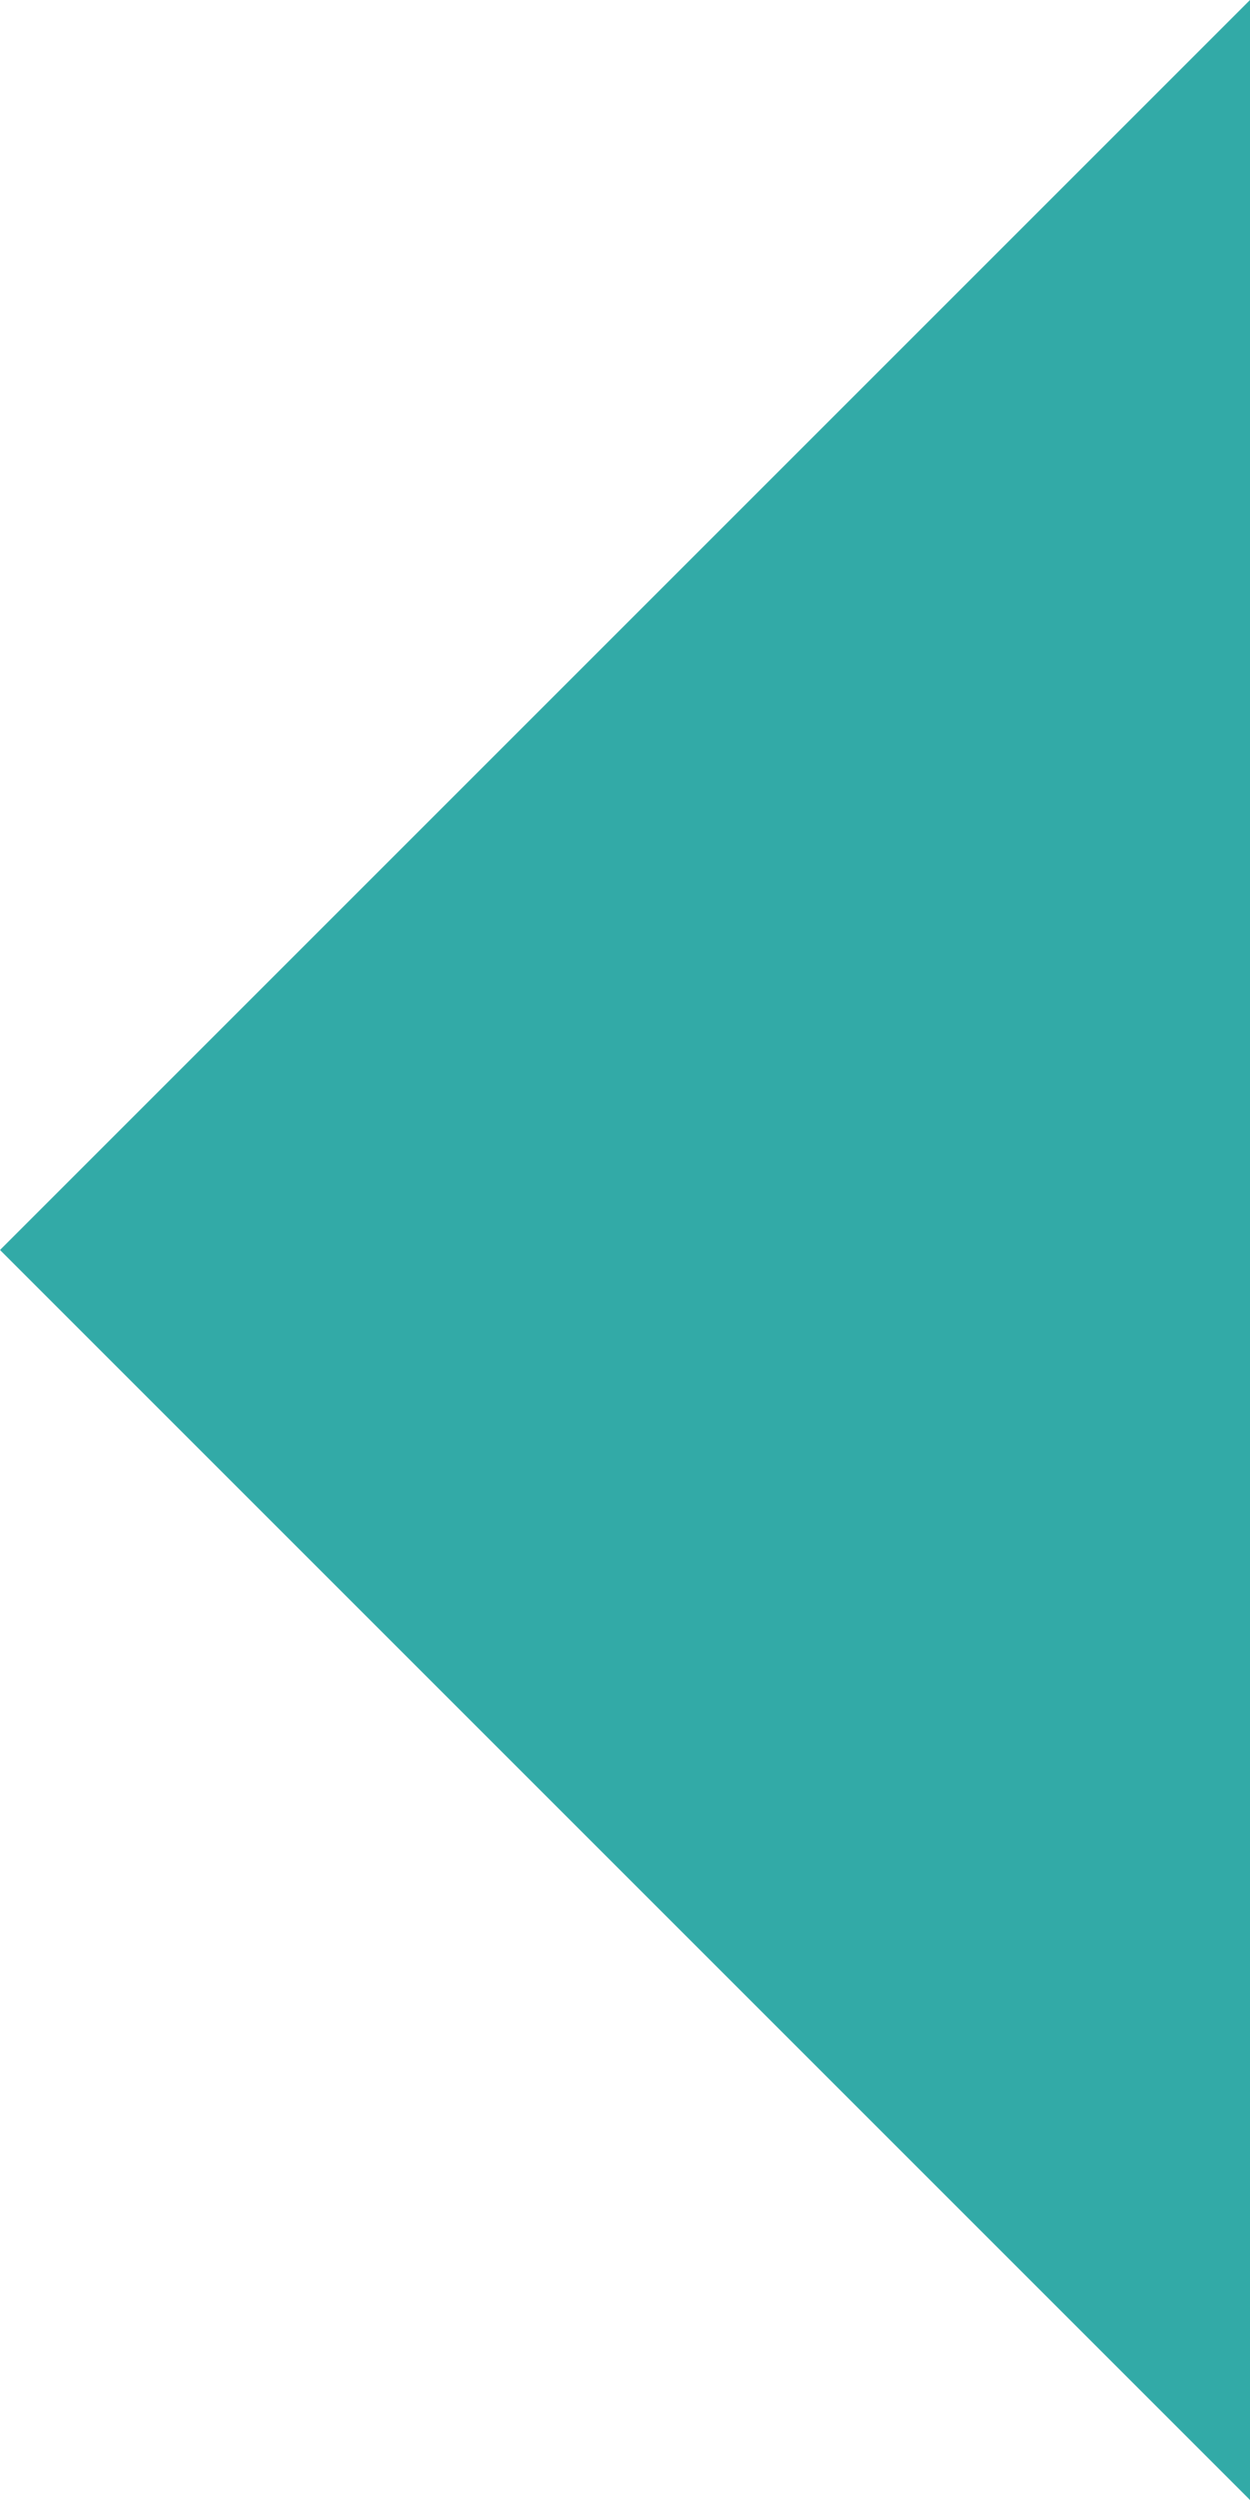
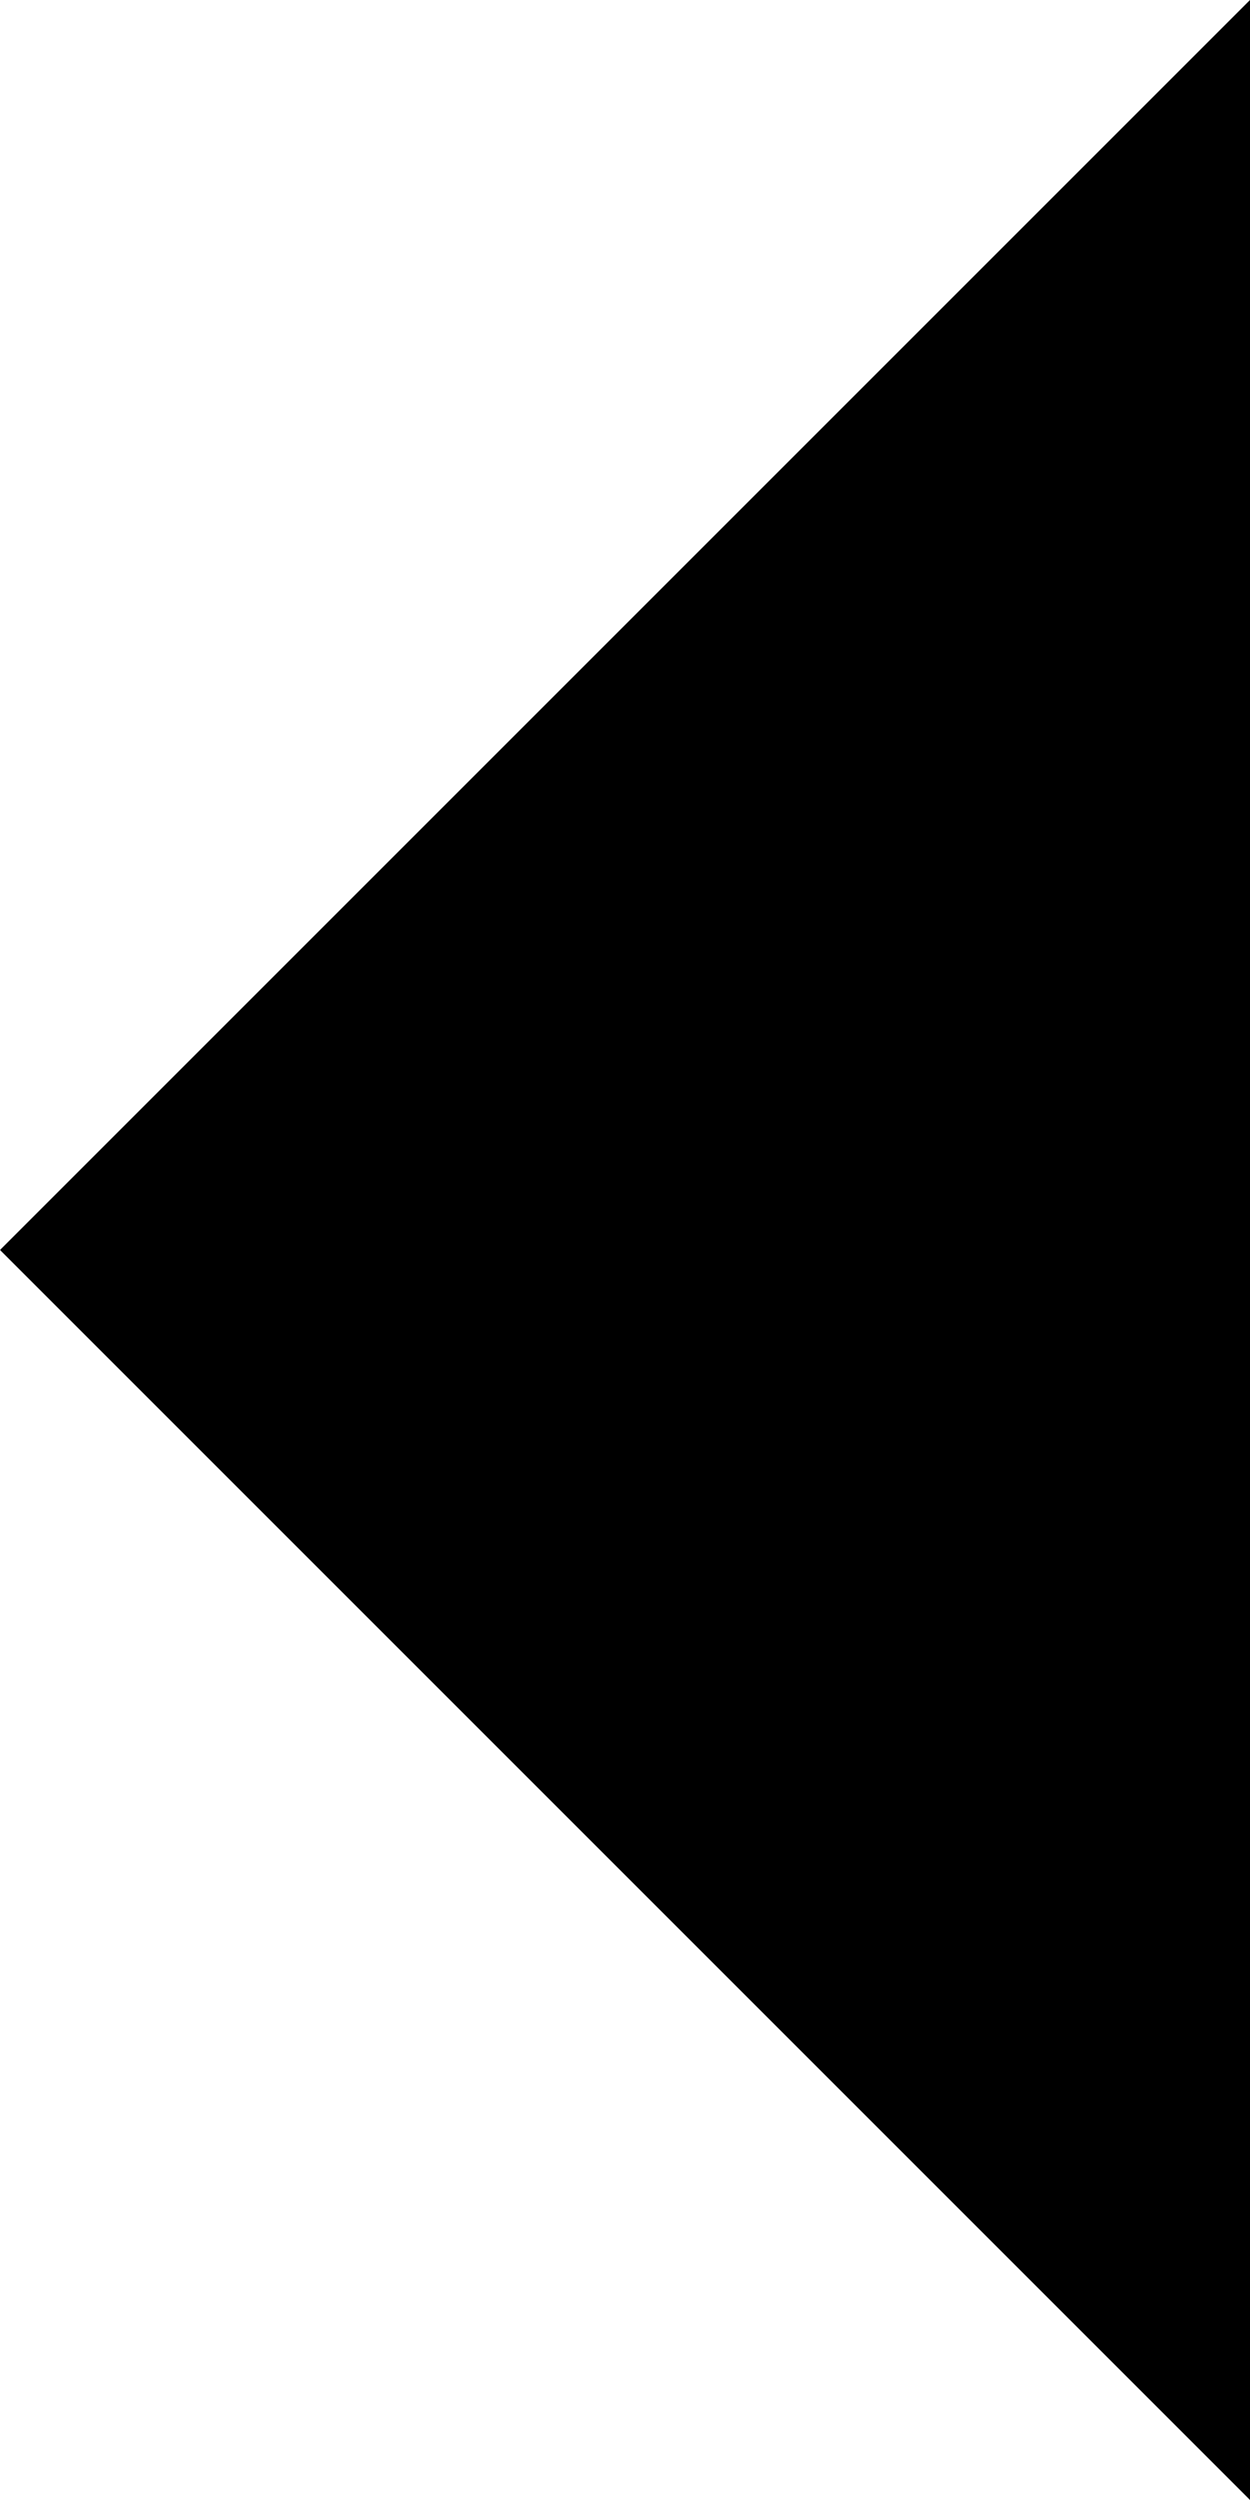
<svg xmlns="http://www.w3.org/2000/svg" width="5" height="10" viewBox="0 0 5 10" fill="none">
-   <path d="M5 10L2.18557e-07 5L5 0L5 10Z" fill="#32AAA7" />
+   <path d="M5 10L2.18557e-07 5L5 0L5 10Z" fill="black" />
</svg>
